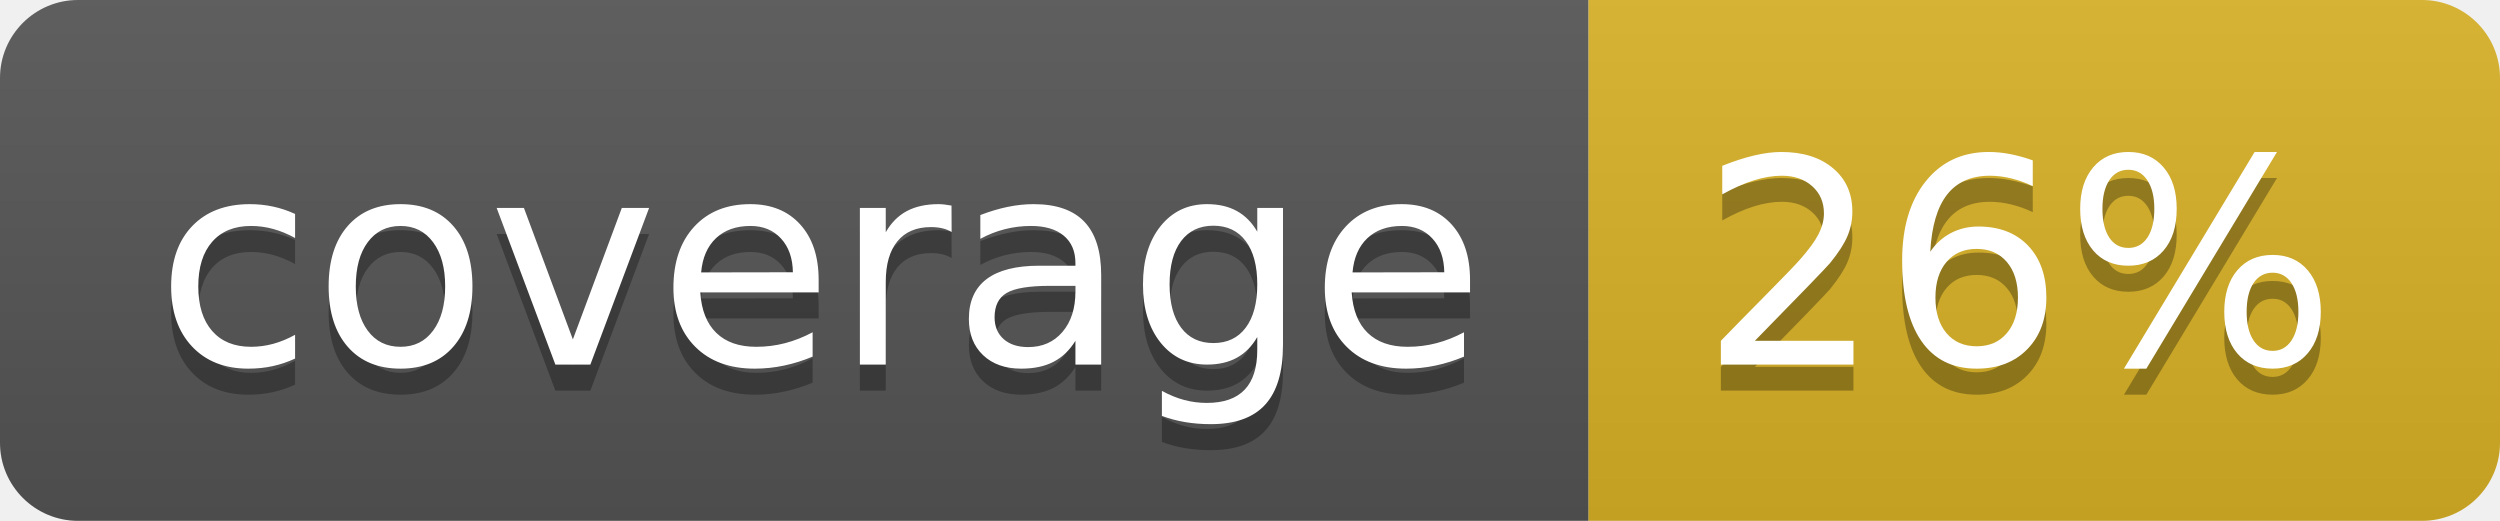
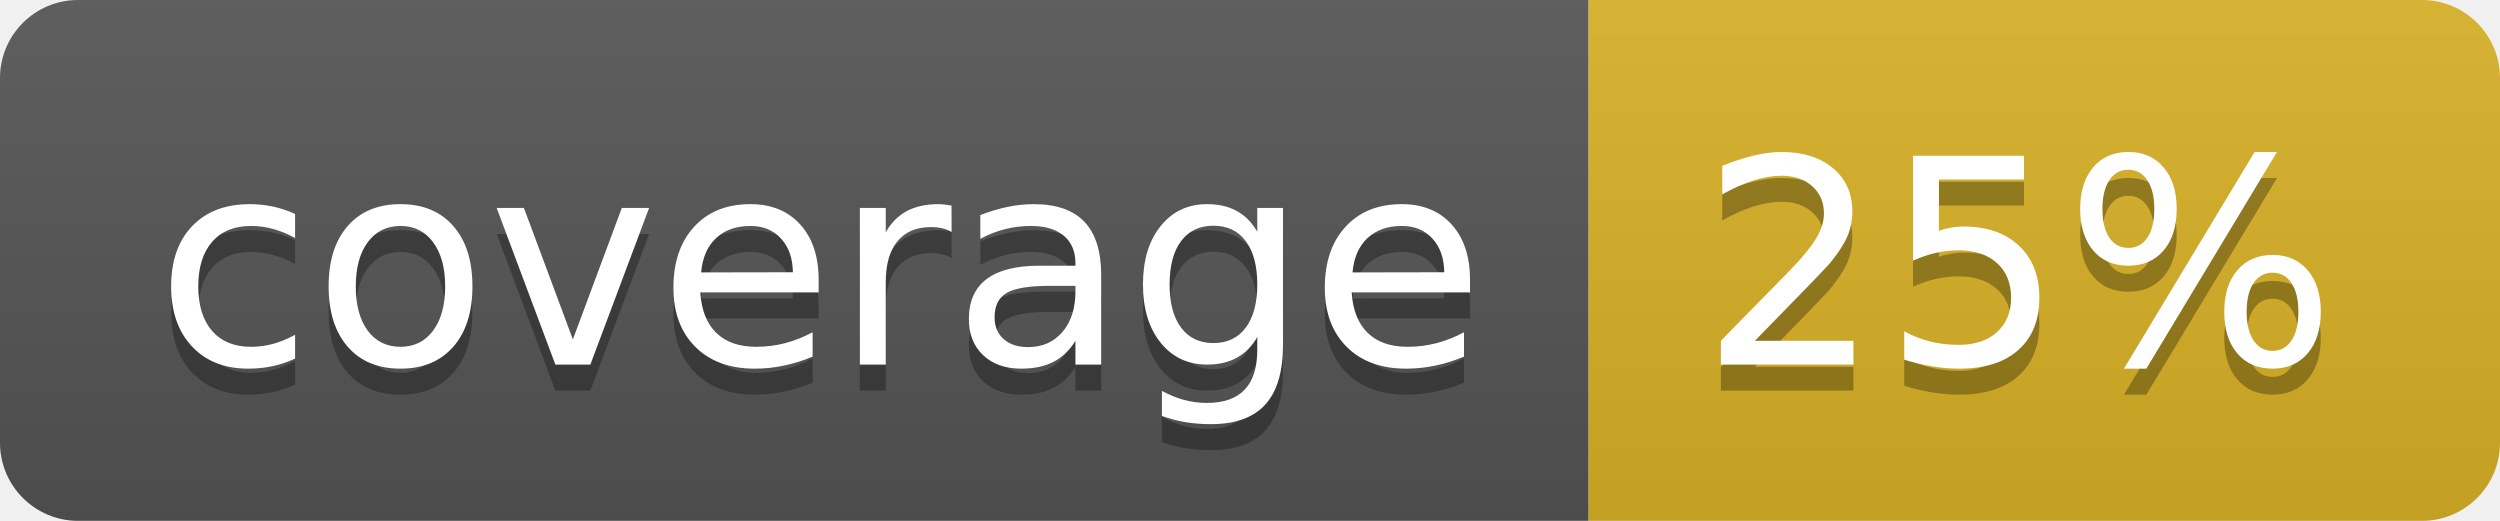
<svg xmlns="http://www.w3.org/2000/svg" width="96" height="20">
  <linearGradient id="b" x2="0" y2="100%">
    <stop offset="0" stop-color="#bbb" stop-opacity=".1" />
    <stop offset="1" stop-opacity=".1" />
  </linearGradient>
  <clipPath id="a">
    <rect width="96" height="20" rx="3" fill="#fff" />
  </clipPath>
  <g clip-path="url(#a)">
    <path fill="#555" d="M0 0h61v20H0z" />
    <path fill="#D9B226" d="M61 0h35v20H61z" />
    <path fill="url(#b)" d="M0 0h96v20H0z" />
  </g>
  <g fill="#fff" text-anchor="middle" font-family="DejaVu Sans,Verdana,Geneva,sans-serif" font-size="110">
    <text x="315" y="150" fill="#010101" fill-opacity=".3" transform="scale(.1)" textLength="510">coverage</text>
    <text x="315" y="140" transform="scale(.1)" textLength="510">coverage</text>
-     <text x="775" y="150" fill="#010101" fill-opacity=".3" transform="scale(.1)" textLength="250">26%</text>
-     <text x="775" y="140" transform="scale(.1)" textLength="250">26%</text>
+     <text x="775" y="150" fill="#010101" fill-opacity=".3" transform="scale(.1)" textLength="250">25%</text>
+     <text x="775" y="140" transform="scale(.1)" textLength="250">25%</text>
  </g>
</svg>
